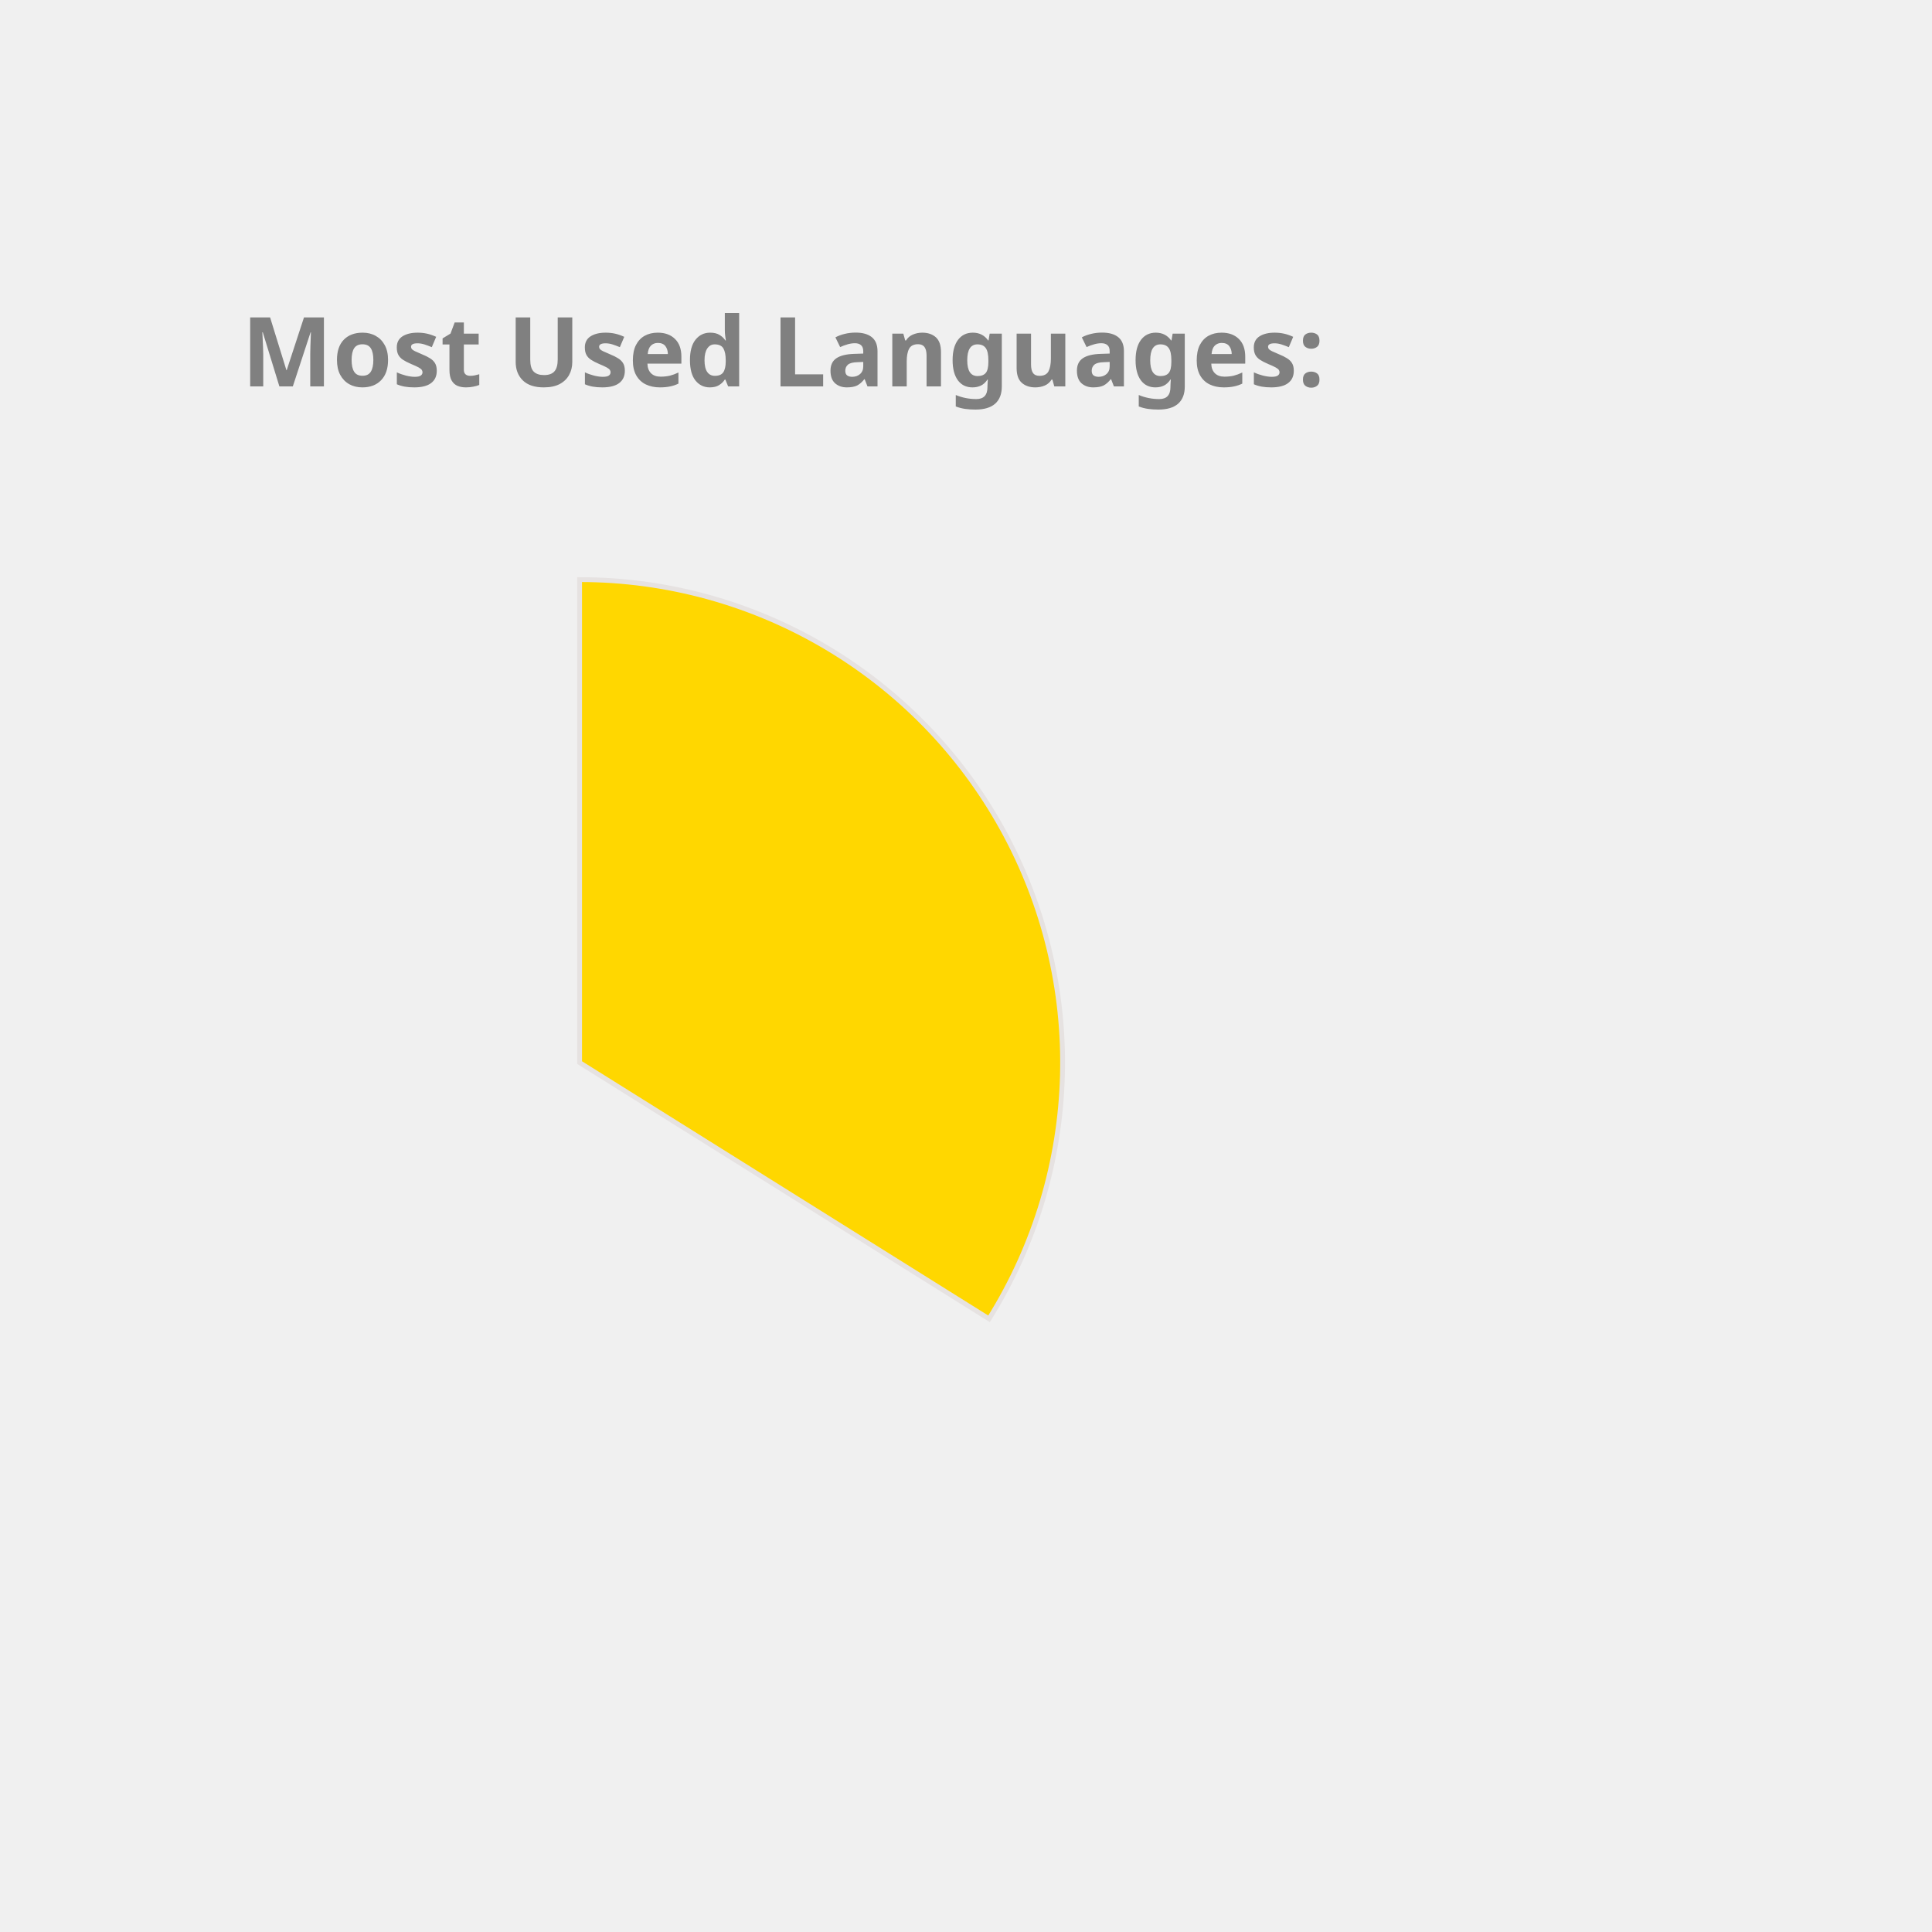
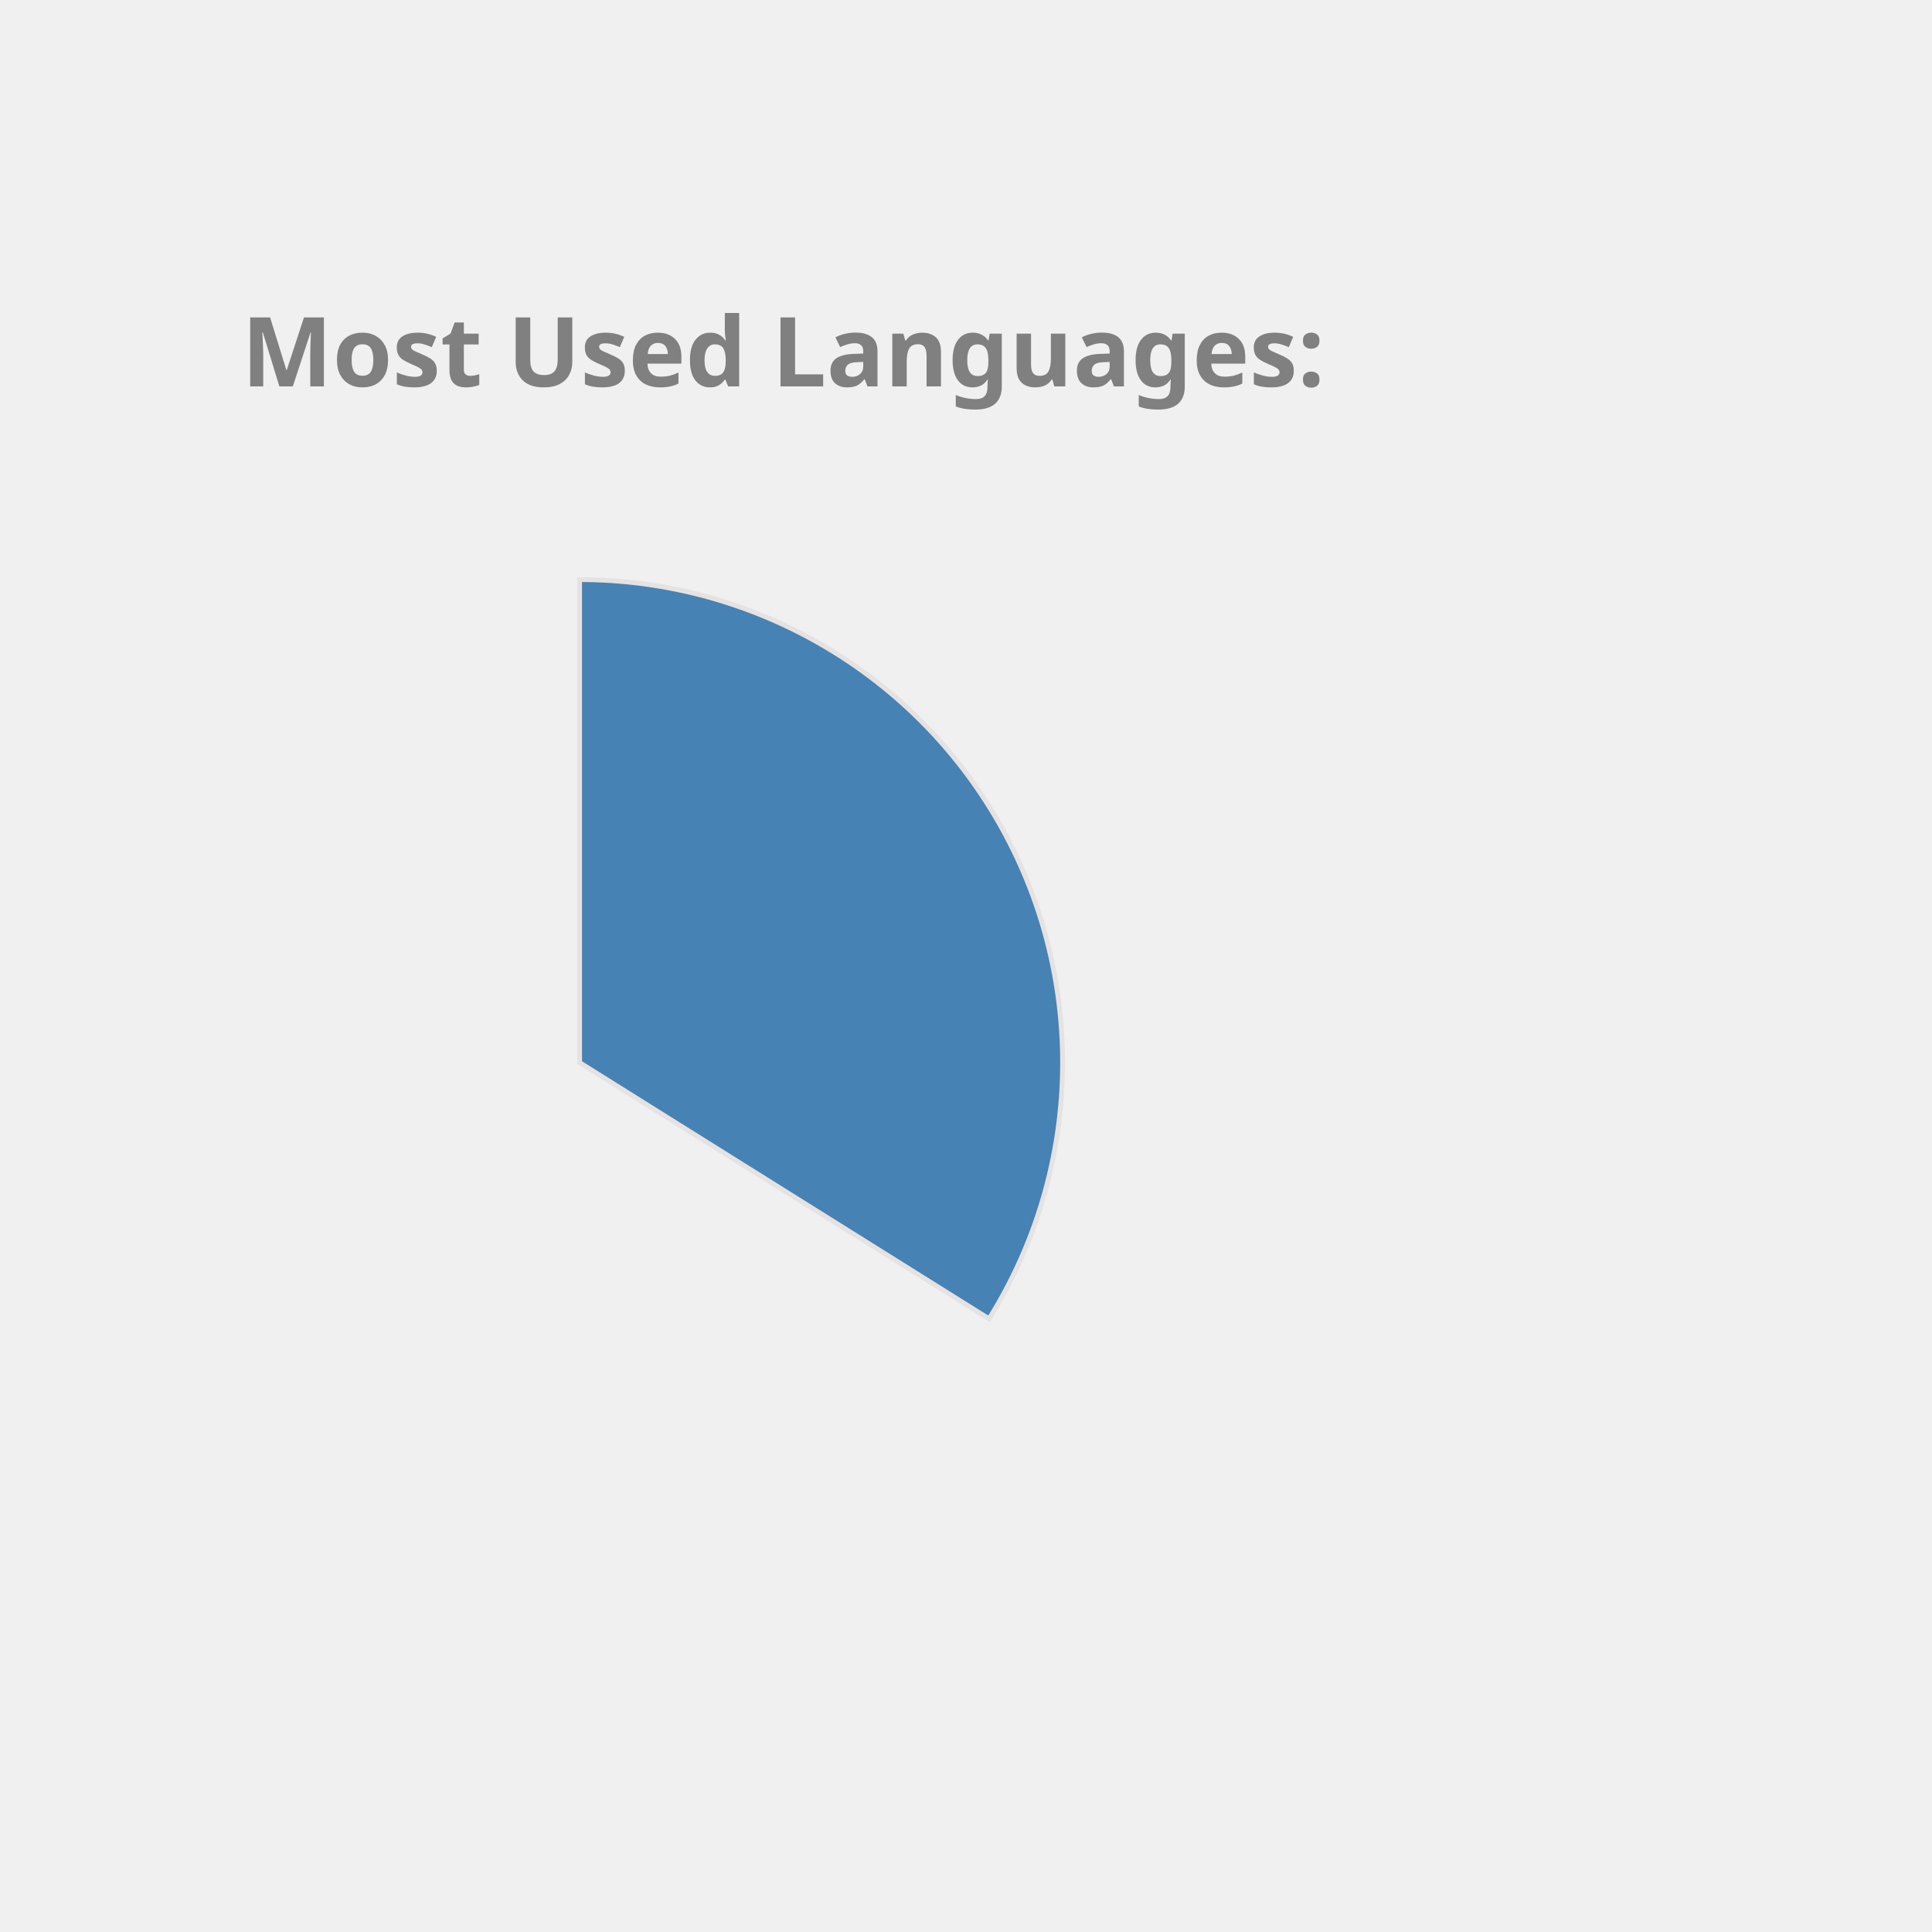
<svg xmlns="http://www.w3.org/2000/svg" height="350px" width="350px" viewBox="0 0 400 400">
  <style> 
        .label {
                font: bold 20px sans-serif;
                color: #404040;
                -webkit-text-stroke: 1px white;
        }

        path {
                stroke: #E6E2E1;
                stroke-width: 1px;
                transform: translate(60px, 100px);
        }

        .path_1 {
                animation: fadeIn 5s linear forwards;
        }

        .path_2 {
                transform: scale(0);
                animation: fadeIn 5s linear forwards 5s;
        }


        
        .path_3 {
                transform: scale(0);
                animation: fadeIn 5s linear forwards 10s;
        }


        .path_4 {
                transform: scale(0);
                animation: fadeIn 5s linear forwards 15s;
        }

        .path_5 {
                transform: scale(0);
                animation: fadeIn 5s linear forwards 20s;
        }

        .path_6 {
                transform: scale(0);
                animation: fadeIn 5s linear forwards 25s;
        }

        .path_7 {
                transform: scale(0);
                animation: fadeIn 5s linear forwards 30s;
        }

        .path_8 {
                transform: scale(0);
                animation: fadeIn 5s linear forwards 35s;
        }

        .path_9 {
                transform: scale(0);
                animation: fadeIn 5s linear forwards 40s;
        }

        .path_10 {
                transform: scale(0);
                animation: fadeIn 5s linear forwards 45s;
        }

        @keyframes fadeIn {
                0% {                        
                        transform: translate(250px, 300px) rotate(0deg) scale(0);
                        
                }
                50% {
                        transform: translate(150px, 220px) rotate(180deg) scale(0.5);
                        
                }
                
                100% {
                        transform: translate(60px, 120px) rotate(360deg) scale(1);
                        
                }
        }
        .txt_1 {
                opacity: 0;
                animation: txtShow 5s linear forwards 0s;
        }

        .txt_2 {
                opacity: 0;
                animation: txtShow 5s linear forwards 5s;
        }

        .txt_3 {
                opacity: 0;
                animation: txtShow 5s linear forwards 10s;
        }

        .txt_4 {
                opacity: 0;
                animation: txtShow 5s linear forwards 15s;
        }

        .txt_5 {
                opacity: 0;
                animation: txtShow 5s linear forwards 20s;
        }

        .txt_6 {
                opacity: 0;
                animation: txtShow 5s linear forwards 25s;
        }

        .txt_7 {
                opacity: 0;
                animation: txtShow 5s linear forwards 30s;
        }

        .txt_8 {
                opacity: 0;
                animation: txtShow 5s linear forwards 35s;
        }

        .txt_9 {
                opacity: 0;
                animation: txtShow 5s linear forwards 40s;
        }

        .txt_10 {
                opacity: 0;
                animation: txtShow 5s linear forwards 45s;
        }

        @keyframes txtShow {
                0% {                        
                        opacity: 0;
                        transform: translate(0px, 0px) scale(0);
                }
                100% {
                        opacity: 1;
                        transform: translate(0px, 0px) scale(1);
                        
                }
        }
</style>
-   <path class="path_1" d="M 60,120 L 60,20 A 100,100 0 0 1 144.768,173.051 Z" fill="Gold" stroke="#fff" stroke-width="2" />
-   <text class="txt_1" x="260" y="150" fill="Gold" stroke="Gold" stroke-width="1">TypeScript</text>
-   <path class="path_2" d="M 60,120 L 144.768,173.051 A 100,100 0 0 1 -11.594,189.817 Z" fill="LightSeaGreen" stroke="#fff" stroke-width="2" />
-   <text class="txt_2" x="260" y="170" fill="LightSeaGreen" stroke="LightSeaGreen" stroke-width="1">Java</text>
-   <path class="path_3" d="M 60,120 L -11.594,189.817 A 100,100 0 0 1 -34.299,86.718 Z" fill="Crimson" stroke="#fff" stroke-width="2" />
-   <text class="txt_3" x="260" y="190" fill="Crimson" stroke="Crimson" stroke-width="1">JavaScript</text>
-   <path class="path_4" d="M 60,120 L -34.299,86.718 A 100,100 0 0 1 -23.06,64.312 Z" fill="Orange" stroke="#fff" stroke-width="2" />
-   <text class="txt_4" x="260" y="210" fill="Orange" stroke="Orange" stroke-width="1">HTML</text>
-   <path class="path_5" d="M 60,120 L -23.06,64.312 A 100,100 0 0 1 -10.265,48.846 Z" fill="SteelBlue" stroke="#fff" stroke-width="2" />
-   <text class="txt_5" x="260" y="230" fill="SteelBlue" stroke="SteelBlue" stroke-width="1">Sass</text>
-   <path class="path_6" d="M 60,120 L -10.265,48.846 A 100,100 0 0 1 4.312,36.94 Z" fill="DodgerBlue" stroke="#fff" stroke-width="2" />
-   <text class="txt_6" x="260" y="250" fill="DodgerBlue" stroke="DodgerBlue" stroke-width="1">CSS</text>
-   <path class="path_7" d="M 60,120 L 4.312,36.94 A 100,100 0 0 1 19.709,28.476 Z" fill="CornflowerBlue" stroke="#fff" stroke-width="2" />
-   <text class="txt_7" x="260" y="270" fill="CornflowerBlue" stroke="CornflowerBlue" stroke-width="1">MATLAB</text>
-   <path class="path_8" d="M 60,120 L 19.709,28.476 A 100,100 0 0 1 29.098,24.894 Z" fill="Coral" stroke="#fff" stroke-width="2" />
-   <text class="txt_8" x="260" y="290" fill="Coral" stroke="Coral" stroke-width="1">C++</text>
-   <path class="path_9" d="M 60,120 L 29.098,24.894 A 100,100 0 0 1 36.35,22.837 Z" fill="RoyalBlue" stroke="#fff" stroke-width="2" />
-   <text class="txt_9" x="260" y="310" fill="RoyalBlue" stroke="RoyalBlue" stroke-width="1">Python</text>
-   <path class="path_10" d="M 60,120 L 36.35,22.837 A 100,100 0 0 1 43.117,21.436 Z" fill="Tomato" stroke="#fff" stroke-width="2" />
-   <text class="txt_10" x="260" y="330" fill="Tomato" stroke="Tomato" stroke-width="1">Batchfile</text>
+   <path class="path_1" d="M 60,120 L 60,20 A 100,100 0 0 1 144.768,173.051 Z" fill="SteelBlue" stroke="#fff" stroke-width="2" />
+   <text class="txt_1" x="260" y="150" fill="SteelBlue" stroke="SteelBlue" stroke-width="1">TypeScript</text>
+   <path class="path_2" d="M 60,120 L 144.768,173.051 A 100,100 0 0 1 -11.594,189.817 Z" fill="MediumAquaMarine" stroke="#fff" stroke-width="2" />
+   <text class="txt_2" x="260" y="170" fill="MediumAquaMarine" stroke="MediumAquaMarine" stroke-width="1">Java</text>
+   <path class="path_3" d="M 60,120 L -11.594,189.817 A 100,100 0 0 1 -34.299,86.718 Z" fill="DodgerBlue" stroke="#fff" stroke-width="2" />
+   <text class="txt_3" x="260" y="190" fill="DodgerBlue" stroke="DodgerBlue" stroke-width="1">JavaScript</text>
+   <path class="path_4" d="M 60,120 L -34.299,86.718 A 100,100 0 0 1 -23.06,64.312 Z" fill="Gold" stroke="#fff" stroke-width="2" />
+   <text class="txt_4" x="260" y="210" fill="Gold" stroke="Gold" stroke-width="1">HTML</text>
+   <path class="path_5" d="M 60,120 L -23.06,64.312 A 100,100 0 0 1 -10.265,48.846 Z" fill="IndianRed" stroke="#fff" stroke-width="2" />
+   <text class="txt_5" x="260" y="230" fill="IndianRed" stroke="IndianRed" stroke-width="1">Sass</text>
+   <path class="path_6" d="M 60,120 L -10.265,48.846 A 100,100 0 0 1 4.312,36.94 Z" fill="Salmon" stroke="#fff" stroke-width="2" />
+   <text class="txt_6" x="260" y="250" fill="Salmon" stroke="Salmon" stroke-width="1">CSS</text>
+   <path class="path_7" d="M 60,120 L 4.312,36.94 A 100,100 0 0 1 19.709,28.476 Z" fill="RoyalBlue" stroke="#fff" stroke-width="2" />
+   <text class="txt_7" x="260" y="270" fill="RoyalBlue" stroke="RoyalBlue" stroke-width="1">MATLAB</text>
+   <path class="path_8" d="M 60,120 L 19.709,28.476 A 100,100 0 0 1 29.098,24.894 Z" fill="Tomato" stroke="#fff" stroke-width="2" />
+   <text class="txt_8" x="260" y="290" fill="Tomato" stroke="Tomato" stroke-width="1">C++</text>
+   <path class="path_9" d="M 60,120 L 29.098,24.894 A 100,100 0 0 1 36.35,22.837 Z" fill="MediumTurquoise" stroke="#fff" stroke-width="2" />
+   <text class="txt_9" x="260" y="310" fill="MediumTurquoise" stroke="MediumTurquoise" stroke-width="1">Python</text>
+   <path class="path_10" d="M 60,120 L 36.35,22.837 A 100,100 0 0 1 43.117,21.436 Z" fill="Orchid" stroke="#fff" stroke-width="2" />
+   <text class="txt_10" x="260" y="330" fill="Orchid" stroke="Orchid" stroke-width="1">Batchfile</text>
  <g class="label">
    <text x="50" y="80" fill="grey">Most Used Languages:</text>
  </g>
</svg>
